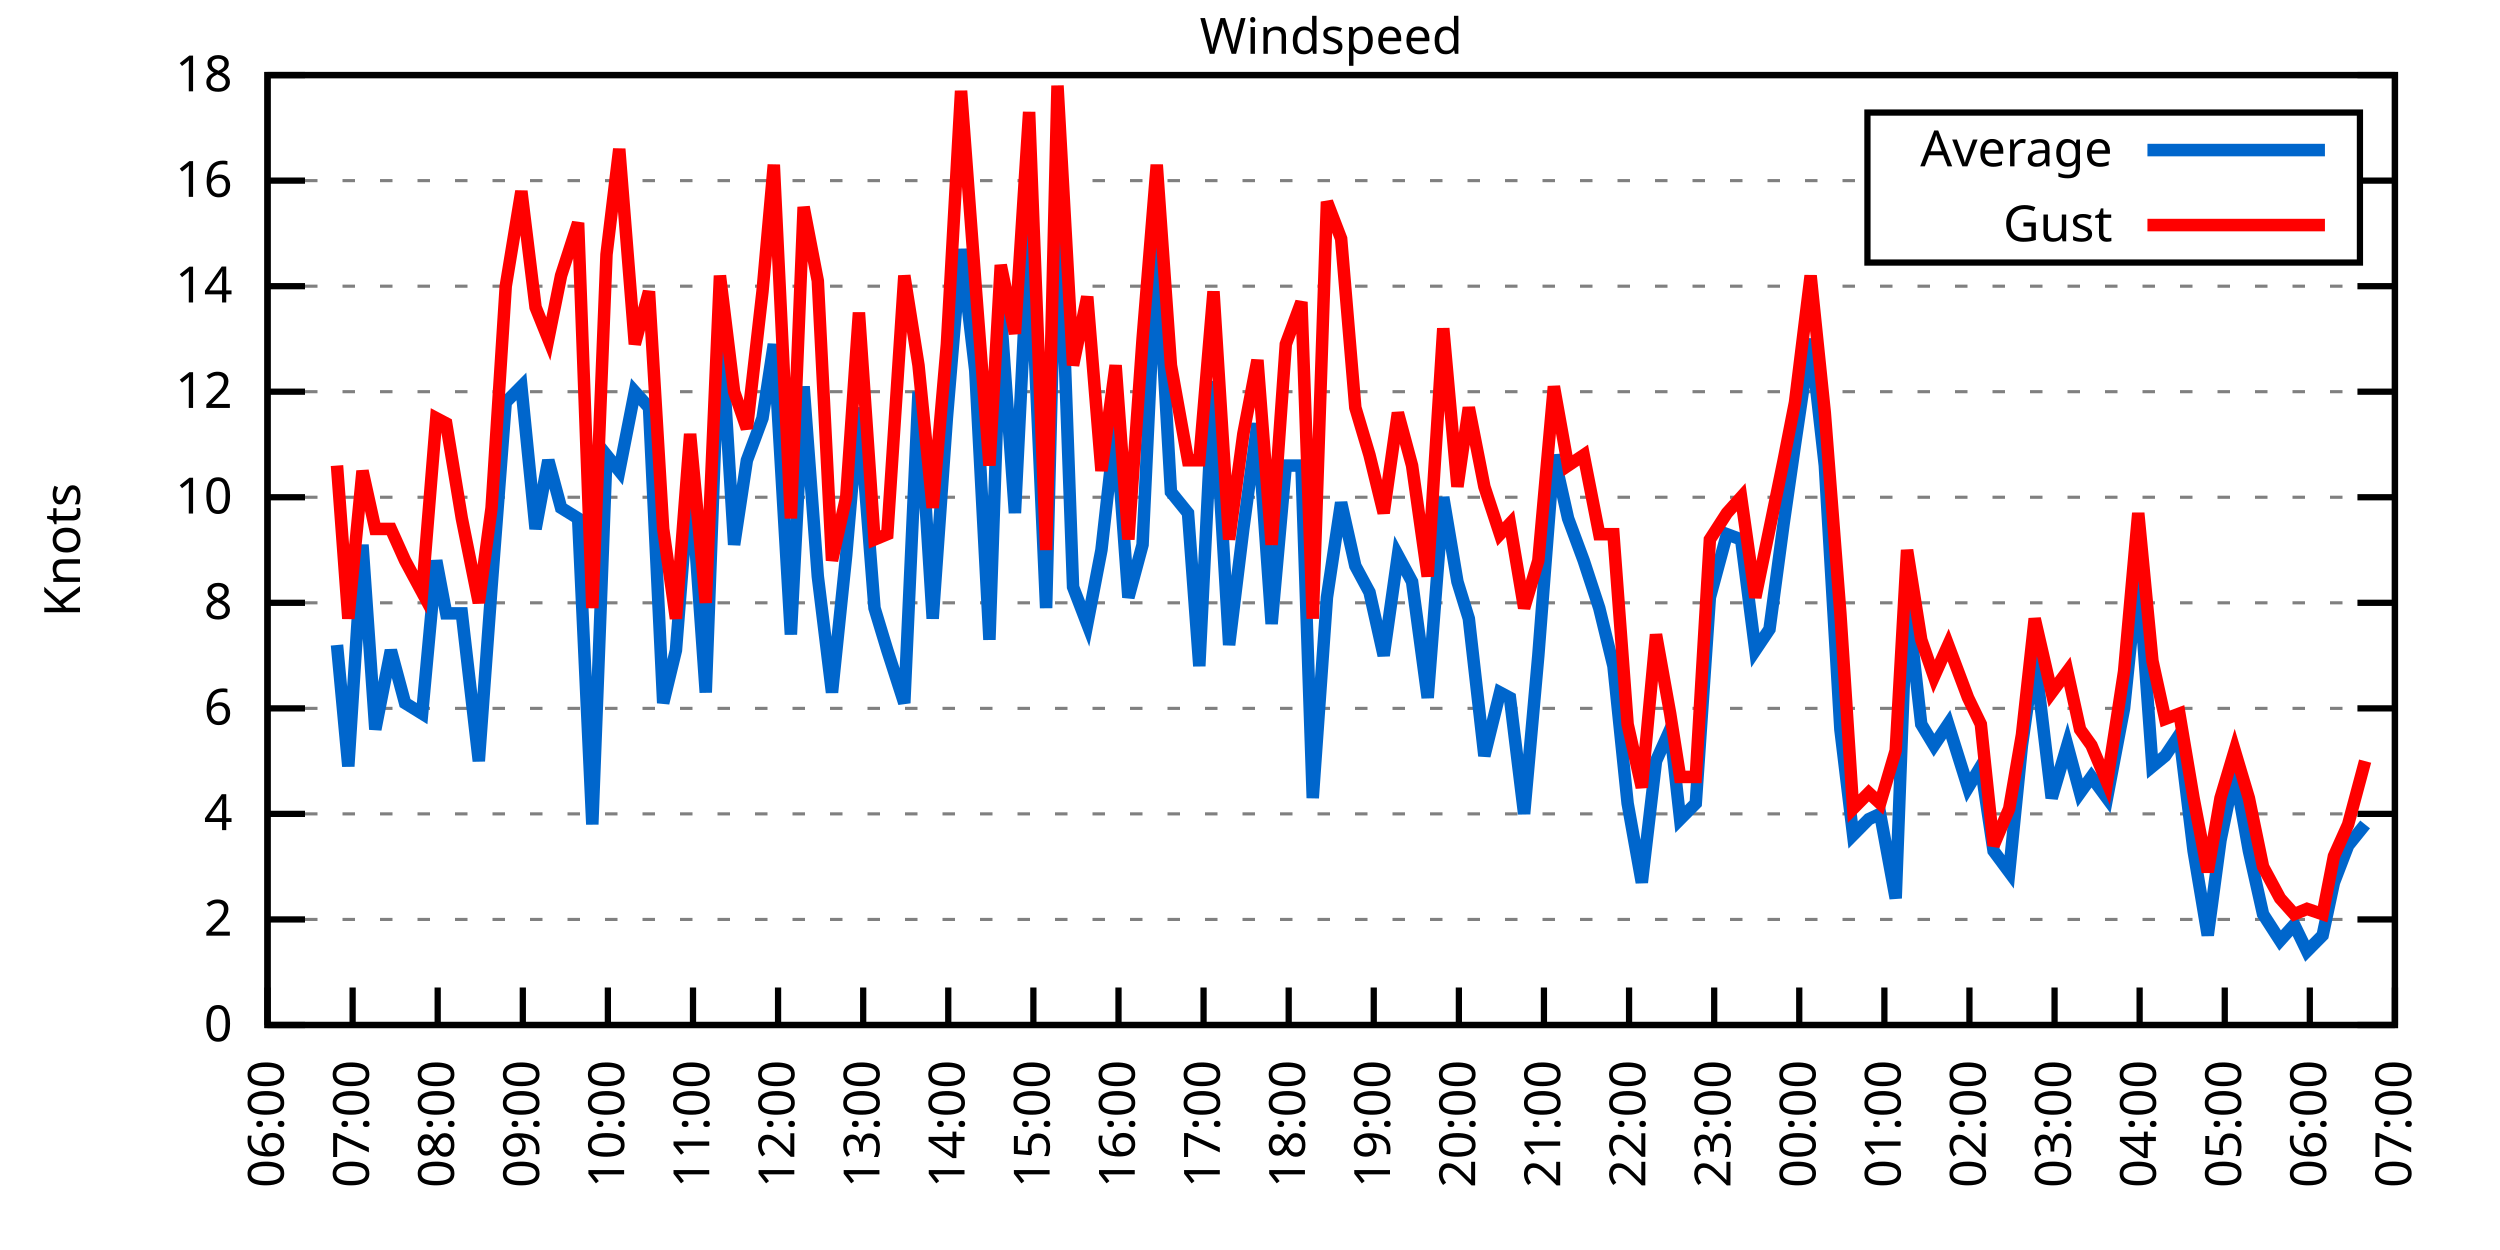
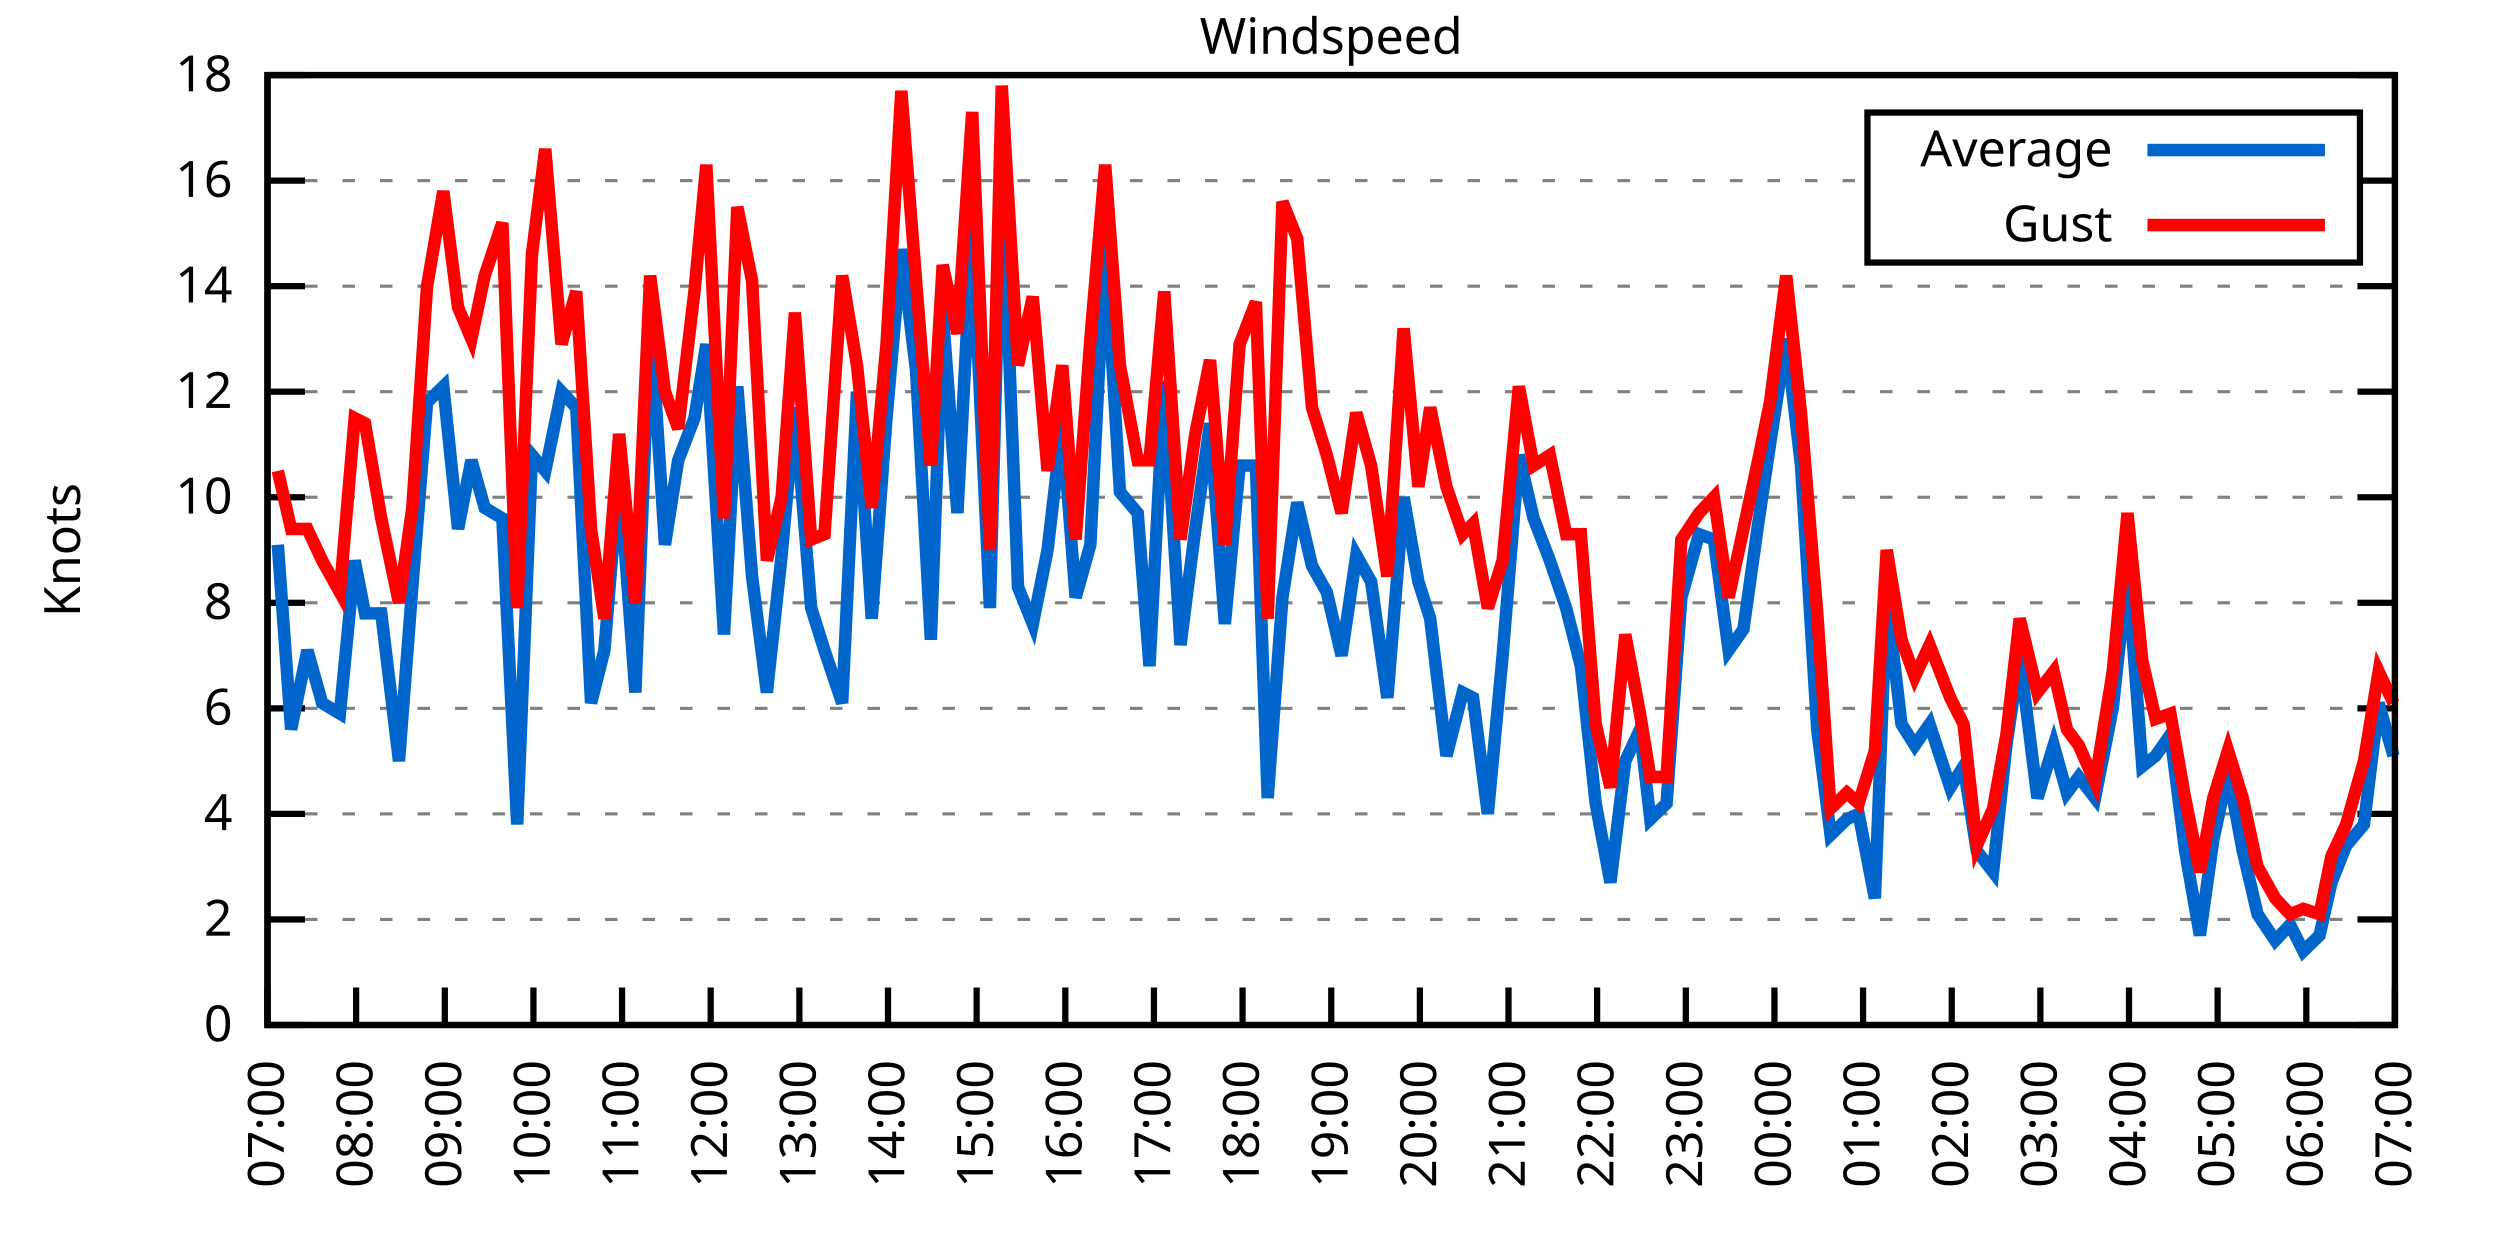
<svg xmlns="http://www.w3.org/2000/svg" xmlns:xlink="http://www.w3.org/1999/xlink" width="400" height="200" viewBox="0 0 400 200">
  <g id="gnuplot_canvas">
    <rect x="0" y="0" width="400" height="200" fill="none" />
    <defs>
      <circle id="gpDot" r="0.5" stroke-width="0.5" stroke="currentColor" />
      <path id="gpPt0" stroke-width="0.333" stroke="currentColor" d="M-1,0 h2 M0,-1 v2" />
      <path id="gpPt1" stroke-width="0.333" stroke="currentColor" d="M-1,-1 L1,1 M1,-1 L-1,1" />
      <path id="gpPt2" stroke-width="0.333" stroke="currentColor" d="M-1,0 L1,0 M0,-1 L0,1 M-1,-1 L1,1 M-1,1 L1,-1" />
      <rect id="gpPt3" stroke-width="0.333" stroke="currentColor" x="-1" y="-1" width="2" height="2" />
      <rect id="gpPt4" stroke-width="0.333" stroke="currentColor" fill="currentColor" x="-1" y="-1" width="2" height="2" />
      <circle id="gpPt5" stroke-width="0.333" stroke="currentColor" cx="0" cy="0" r="1" />
      <use xlink:href="#gpPt5" id="gpPt6" fill="currentColor" stroke="none" />
      <path id="gpPt7" stroke-width="0.333" stroke="currentColor" d="M0,-1.33 L-1.33,0.67 L1.33,0.67 z" />
      <use xlink:href="#gpPt7" id="gpPt8" fill="currentColor" stroke="none" />
      <use xlink:href="#gpPt7" id="gpPt9" stroke="currentColor" transform="rotate(180)" />
      <use xlink:href="#gpPt9" id="gpPt10" fill="currentColor" stroke="none" />
      <use xlink:href="#gpPt3" id="gpPt11" stroke="currentColor" transform="rotate(45)" />
      <use xlink:href="#gpPt11" id="gpPt12" fill="currentColor" stroke="none" />
      <path id="gpPt13" stroke-width="0.333" stroke="currentColor" d="M0,1.330 L1.265,0.411 L0.782,-1.067 L-0.782,-1.076 L-1.265,0.411 z" />
      <use xlink:href="#gpPt13" id="gpPt14" fill="currentColor" stroke="none" />
      <filter id="textbox" filterUnits="objectBoundingBox" x="0" y="0" height="1" width="1">
        <feFlood flood-color="white" flood-opacity="1" result="bgnd" />
        <feComposite in="SourceGraphic" in2="bgnd" operator="atop" />
      </filter>
      <filter id="greybox" filterUnits="objectBoundingBox" x="0" y="0" height="1" width="1">
        <feFlood flood-color="lightgrey" flood-opacity="1" result="grey" />
        <feComposite in="SourceGraphic" in2="grey" operator="atop" />
      </filter>
    </defs>
    <g fill="none" color="white" stroke="currentColor" stroke-width="1.00" stroke-linecap="butt" stroke-linejoin="miter">
</g>
    <g fill="none" color="black" stroke="currentColor" stroke-width="1.00" stroke-linecap="butt" stroke-linejoin="miter">
      <g stroke="none" shape-rendering="crispEdges">
        <polygon fill="rgb(255, 255, 255)" points="42.80,164.00 383.18,164.00 383.18,12.02 42.80,12.02 " />
      </g>
    </g>
    <g fill="none" color="black" stroke="currentColor" stroke-width="1.00" stroke-linecap="butt" stroke-linejoin="miter">
</g>
    <g fill="none" color="black" stroke="black" stroke-width="0.50" stroke-linecap="butt" stroke-linejoin="miter">
</g>
    <g fill="none" color="gray" stroke="currentColor" stroke-width="0.50" stroke-linecap="butt" stroke-linejoin="miter">
      <path stroke="gray" stroke-dasharray="2,4" class="gridline" d="M42.80,164.00 L383.19,164.00  " />
    </g>
    <g fill="none" color="gray" stroke="gray" stroke-width="1.00" stroke-linecap="butt" stroke-linejoin="miter">
</g>
    <g fill="none" color="black" stroke="currentColor" stroke-width="1.00" stroke-linecap="butt" stroke-linejoin="miter">
      <path stroke="black" d="M42.80,164.00 L48.80,164.00 M383.19,164.00 L377.19,164.00  " />
      <g transform="translate(37.20,166.60)" stroke="none" fill="black" font-family="Sans" font-size="8.00" text-anchor="end">
        <text>
          <tspan font-family="Sans"> 0</tspan>
        </text>
      </g>
    </g>
    <g fill="none" color="black" stroke="currentColor" stroke-width="1.00" stroke-linecap="butt" stroke-linejoin="miter">
</g>
    <g fill="none" color="black" stroke="black" stroke-width="0.50" stroke-linecap="butt" stroke-linejoin="miter">
</g>
    <g fill="none" color="gray" stroke="currentColor" stroke-width="0.50" stroke-linecap="butt" stroke-linejoin="miter">
      <path stroke="gray" stroke-dasharray="2,4" class="gridline" d="M42.80,147.11 L383.19,147.11  " />
    </g>
    <g fill="none" color="gray" stroke="gray" stroke-width="1.00" stroke-linecap="butt" stroke-linejoin="miter">
</g>
    <g fill="none" color="black" stroke="currentColor" stroke-width="1.00" stroke-linecap="butt" stroke-linejoin="miter">
      <path stroke="black" d="M42.80,147.11 L48.80,147.11 M383.19,147.11 L377.19,147.11  " />
      <g transform="translate(37.20,149.71)" stroke="none" fill="black" font-family="Sans" font-size="8.00" text-anchor="end">
        <text>
          <tspan font-family="Sans"> 2</tspan>
        </text>
      </g>
    </g>
    <g fill="none" color="black" stroke="currentColor" stroke-width="1.00" stroke-linecap="butt" stroke-linejoin="miter">
</g>
    <g fill="none" color="black" stroke="black" stroke-width="0.50" stroke-linecap="butt" stroke-linejoin="miter">
</g>
    <g fill="none" color="gray" stroke="currentColor" stroke-width="0.50" stroke-linecap="butt" stroke-linejoin="miter">
      <path stroke="gray" stroke-dasharray="2,4" class="gridline" d="M42.80,130.22 L383.19,130.22  " />
    </g>
    <g fill="none" color="gray" stroke="gray" stroke-width="1.00" stroke-linecap="butt" stroke-linejoin="miter">
</g>
    <g fill="none" color="black" stroke="currentColor" stroke-width="1.00" stroke-linecap="butt" stroke-linejoin="miter">
      <path stroke="black" d="M42.80,130.22 L48.80,130.22 M383.19,130.22 L377.19,130.22  " />
      <g transform="translate(37.20,132.82)" stroke="none" fill="black" font-family="Sans" font-size="8.00" text-anchor="end">
        <text>
          <tspan font-family="Sans"> 4</tspan>
        </text>
      </g>
    </g>
    <g fill="none" color="black" stroke="currentColor" stroke-width="1.00" stroke-linecap="butt" stroke-linejoin="miter">
</g>
    <g fill="none" color="black" stroke="black" stroke-width="0.50" stroke-linecap="butt" stroke-linejoin="miter">
</g>
    <g fill="none" color="gray" stroke="currentColor" stroke-width="0.50" stroke-linecap="butt" stroke-linejoin="miter">
      <path stroke="gray" stroke-dasharray="2,4" class="gridline" d="M42.80,113.34 L383.19,113.34  " />
    </g>
    <g fill="none" color="gray" stroke="gray" stroke-width="1.00" stroke-linecap="butt" stroke-linejoin="miter">
</g>
    <g fill="none" color="black" stroke="currentColor" stroke-width="1.00" stroke-linecap="butt" stroke-linejoin="miter">
      <path stroke="black" d="M42.80,113.34 L48.80,113.34 M383.19,113.34 L377.19,113.34  " />
      <g transform="translate(37.20,115.94)" stroke="none" fill="black" font-family="Sans" font-size="8.00" text-anchor="end">
        <text>
          <tspan font-family="Sans"> 6</tspan>
        </text>
      </g>
    </g>
    <g fill="none" color="black" stroke="currentColor" stroke-width="1.00" stroke-linecap="butt" stroke-linejoin="miter">
</g>
    <g fill="none" color="black" stroke="black" stroke-width="0.50" stroke-linecap="butt" stroke-linejoin="miter">
</g>
    <g fill="none" color="gray" stroke="currentColor" stroke-width="0.50" stroke-linecap="butt" stroke-linejoin="miter">
      <path stroke="gray" stroke-dasharray="2,4" class="gridline" d="M42.80,96.45 L383.19,96.45  " />
    </g>
    <g fill="none" color="gray" stroke="gray" stroke-width="1.00" stroke-linecap="butt" stroke-linejoin="miter">
</g>
    <g fill="none" color="black" stroke="currentColor" stroke-width="1.00" stroke-linecap="butt" stroke-linejoin="miter">
      <path stroke="black" d="M42.80,96.45 L48.80,96.45 M383.19,96.45 L377.19,96.45  " />
      <g transform="translate(37.20,99.05)" stroke="none" fill="black" font-family="Sans" font-size="8.00" text-anchor="end">
        <text>
          <tspan font-family="Sans"> 8</tspan>
        </text>
      </g>
    </g>
    <g fill="none" color="black" stroke="currentColor" stroke-width="1.00" stroke-linecap="butt" stroke-linejoin="miter">
</g>
    <g fill="none" color="black" stroke="black" stroke-width="0.50" stroke-linecap="butt" stroke-linejoin="miter">
</g>
    <g fill="none" color="gray" stroke="currentColor" stroke-width="0.50" stroke-linecap="butt" stroke-linejoin="miter">
      <path stroke="gray" stroke-dasharray="2,4" class="gridline" d="M42.80,79.56 L383.19,79.56  " />
    </g>
    <g fill="none" color="gray" stroke="gray" stroke-width="1.00" stroke-linecap="butt" stroke-linejoin="miter">
</g>
    <g fill="none" color="black" stroke="currentColor" stroke-width="1.00" stroke-linecap="butt" stroke-linejoin="miter">
      <path stroke="black" d="M42.80,79.56 L48.80,79.56 M383.19,79.56 L377.19,79.56  " />
      <g transform="translate(37.20,82.16)" stroke="none" fill="black" font-family="Sans" font-size="8.00" text-anchor="end">
        <text>
          <tspan font-family="Sans"> 10</tspan>
        </text>
      </g>
    </g>
    <g fill="none" color="black" stroke="currentColor" stroke-width="1.00" stroke-linecap="butt" stroke-linejoin="miter">
</g>
    <g fill="none" color="black" stroke="black" stroke-width="0.50" stroke-linecap="butt" stroke-linejoin="miter">
</g>
    <g fill="none" color="gray" stroke="currentColor" stroke-width="0.50" stroke-linecap="butt" stroke-linejoin="miter">
      <path stroke="gray" stroke-dasharray="2,4" class="gridline" d="M42.80,62.67 L383.19,62.67  " />
    </g>
    <g fill="none" color="gray" stroke="gray" stroke-width="1.00" stroke-linecap="butt" stroke-linejoin="miter">
</g>
    <g fill="none" color="black" stroke="currentColor" stroke-width="1.00" stroke-linecap="butt" stroke-linejoin="miter">
      <path stroke="black" d="M42.80,62.67 L48.80,62.67 M383.19,62.67 L377.19,62.67  " />
      <g transform="translate(37.20,65.27)" stroke="none" fill="black" font-family="Sans" font-size="8.00" text-anchor="end">
        <text>
          <tspan font-family="Sans"> 12</tspan>
        </text>
      </g>
    </g>
    <g fill="none" color="black" stroke="currentColor" stroke-width="1.00" stroke-linecap="butt" stroke-linejoin="miter">
</g>
    <g fill="none" color="black" stroke="black" stroke-width="0.50" stroke-linecap="butt" stroke-linejoin="miter">
</g>
    <g fill="none" color="gray" stroke="currentColor" stroke-width="0.50" stroke-linecap="butt" stroke-linejoin="miter">
      <path stroke="gray" stroke-dasharray="2,4" class="gridline" d="M42.80,45.79 L383.19,45.79  " />
    </g>
    <g fill="none" color="gray" stroke="gray" stroke-width="1.00" stroke-linecap="butt" stroke-linejoin="miter">
</g>
    <g fill="none" color="black" stroke="currentColor" stroke-width="1.00" stroke-linecap="butt" stroke-linejoin="miter">
      <path stroke="black" d="M42.80,45.79 L48.80,45.79 M383.19,45.79 L377.19,45.79  " />
      <g transform="translate(37.20,48.39)" stroke="none" fill="black" font-family="Sans" font-size="8.00" text-anchor="end">
        <text>
          <tspan font-family="Sans"> 14</tspan>
        </text>
      </g>
    </g>
    <g fill="none" color="black" stroke="currentColor" stroke-width="1.00" stroke-linecap="butt" stroke-linejoin="miter">
</g>
    <g fill="none" color="black" stroke="black" stroke-width="0.50" stroke-linecap="butt" stroke-linejoin="miter">
</g>
    <g fill="none" color="gray" stroke="currentColor" stroke-width="0.50" stroke-linecap="butt" stroke-linejoin="miter">
      <path stroke="gray" stroke-dasharray="2,4" class="gridline" d="M42.80,28.90 L298.79,28.90 M377.59,28.90 L383.19,28.90  " />
    </g>
    <g fill="none" color="gray" stroke="gray" stroke-width="1.00" stroke-linecap="butt" stroke-linejoin="miter">
</g>
    <g fill="none" color="black" stroke="currentColor" stroke-width="1.00" stroke-linecap="butt" stroke-linejoin="miter">
      <path stroke="black" d="M42.80,28.90 L48.80,28.90 M383.19,28.90 L377.19,28.90  " />
      <g transform="translate(37.20,31.50)" stroke="none" fill="black" font-family="Sans" font-size="8.00" text-anchor="end">
        <text>
          <tspan font-family="Sans"> 16</tspan>
        </text>
      </g>
    </g>
    <g fill="none" color="black" stroke="currentColor" stroke-width="1.00" stroke-linecap="butt" stroke-linejoin="miter">
</g>
    <g fill="none" color="black" stroke="black" stroke-width="0.50" stroke-linecap="butt" stroke-linejoin="miter">
</g>
    <g fill="none" color="gray" stroke="currentColor" stroke-width="0.50" stroke-linecap="butt" stroke-linejoin="miter">
      <path stroke="gray" stroke-dasharray="2,4" class="gridline" d="M42.80,12.01 L383.19,12.01  " />
    </g>
    <g fill="none" color="gray" stroke="gray" stroke-width="1.00" stroke-linecap="butt" stroke-linejoin="miter">
</g>
    <g fill="none" color="black" stroke="currentColor" stroke-width="1.00" stroke-linecap="butt" stroke-linejoin="miter">
      <path stroke="black" d="M42.80,12.01 L48.80,12.01 M383.19,12.01 L377.19,12.01  " />
      <g transform="translate(37.20,14.61)" stroke="none" fill="black" font-family="Sans" font-size="8.00" text-anchor="end">
        <text>
          <tspan font-family="Sans"> 18</tspan>
        </text>
      </g>
    </g>
    <g fill="none" color="black" stroke="currentColor" stroke-width="1.00" stroke-linecap="butt" stroke-linejoin="miter">
      <path stroke="black" d="M42.80,164.00 L42.80,158.00  " />
      <g transform="translate(45.40,169.60) rotate(270.00)" stroke="none" fill="black" font-family="Sans" font-size="8.00" text-anchor="end">
        <text>
-           <tspan font-family="Sans">06:00</tspan>
-         </text>
-       </g>
-     </g>
-     <g fill="none" color="black" stroke="currentColor" stroke-width="1.00" stroke-linecap="butt" stroke-linejoin="miter">
-       <path stroke="black" d="M56.42,164.00 L56.42,158.00  " />
-       <g transform="translate(59.02,169.60) rotate(270.00)" stroke="none" fill="black" font-family="Sans" font-size="8.00" text-anchor="end">
-         <text>
          <tspan font-family="Sans">07:00</tspan>
        </text>
      </g>
    </g>
    <g fill="none" color="black" stroke="currentColor" stroke-width="1.00" stroke-linecap="butt" stroke-linejoin="miter">
-       <path stroke="black" d="M70.03,164.00 L70.03,158.00  " />
-       <g transform="translate(72.63,169.60) rotate(270.00)" stroke="none" fill="black" font-family="Sans" font-size="8.00" text-anchor="end">
+       <path stroke="black" d="M56.98,164.00 L56.98,158.00  " />
+       <g transform="translate(59.58,169.60) rotate(270.00)" stroke="none" fill="black" font-family="Sans" font-size="8.00" text-anchor="end">
        <text>
          <tspan font-family="Sans">08:00</tspan>
        </text>
      </g>
    </g>
    <g fill="none" color="black" stroke="currentColor" stroke-width="1.00" stroke-linecap="butt" stroke-linejoin="miter">
-       <path stroke="black" d="M83.65,164.00 L83.65,158.00  " />
-       <g transform="translate(86.25,169.60) rotate(270.00)" stroke="none" fill="black" font-family="Sans" font-size="8.00" text-anchor="end">
+       <path stroke="black" d="M71.17,164.00 L71.17,158.00  " />
+       <g transform="translate(73.77,169.60) rotate(270.00)" stroke="none" fill="black" font-family="Sans" font-size="8.00" text-anchor="end">
        <text>
          <tspan font-family="Sans">09:00</tspan>
        </text>
      </g>
    </g>
    <g fill="none" color="black" stroke="currentColor" stroke-width="1.00" stroke-linecap="butt" stroke-linejoin="miter">
-       <path stroke="black" d="M97.26,164.00 L97.26,158.00  " />
-       <g transform="translate(99.86,169.60) rotate(270.00)" stroke="none" fill="black" font-family="Sans" font-size="8.00" text-anchor="end">
+       <path stroke="black" d="M85.35,164.00 L85.35,158.00  " />
+       <g transform="translate(87.95,169.60) rotate(270.00)" stroke="none" fill="black" font-family="Sans" font-size="8.00" text-anchor="end">
        <text>
          <tspan font-family="Sans">10:00</tspan>
        </text>
      </g>
    </g>
    <g fill="none" color="black" stroke="currentColor" stroke-width="1.00" stroke-linecap="butt" stroke-linejoin="miter">
-       <path stroke="black" d="M110.88,164.00 L110.88,158.00  " />
-       <g transform="translate(113.48,169.60) rotate(270.00)" stroke="none" fill="black" font-family="Sans" font-size="8.00" text-anchor="end">
+       <path stroke="black" d="M99.53,164.00 L99.53,158.00  " />
+       <g transform="translate(102.13,169.60) rotate(270.00)" stroke="none" fill="black" font-family="Sans" font-size="8.00" text-anchor="end">
        <text>
          <tspan font-family="Sans">11:00</tspan>
        </text>
      </g>
    </g>
    <g fill="none" color="black" stroke="currentColor" stroke-width="1.00" stroke-linecap="butt" stroke-linejoin="miter">
-       <path stroke="black" d="M124.49,164.00 L124.49,158.00  " />
-       <g transform="translate(127.09,169.60) rotate(270.00)" stroke="none" fill="black" font-family="Sans" font-size="8.00" text-anchor="end">
+       <path stroke="black" d="M113.71,164.00 L113.71,158.00  " />
+       <g transform="translate(116.31,169.60) rotate(270.00)" stroke="none" fill="black" font-family="Sans" font-size="8.00" text-anchor="end">
        <text>
          <tspan font-family="Sans">12:00</tspan>
        </text>
      </g>
    </g>
    <g fill="none" color="black" stroke="currentColor" stroke-width="1.00" stroke-linecap="butt" stroke-linejoin="miter">
-       <path stroke="black" d="M138.11,164.00 L138.11,158.00  " />
-       <g transform="translate(140.71,169.60) rotate(270.00)" stroke="none" fill="black" font-family="Sans" font-size="8.00" text-anchor="end">
+       <path stroke="black" d="M127.90,164.00 L127.90,158.00  " />
+       <g transform="translate(130.50,169.60) rotate(270.00)" stroke="none" fill="black" font-family="Sans" font-size="8.00" text-anchor="end">
        <text>
          <tspan font-family="Sans">13:00</tspan>
        </text>
      </g>
    </g>
    <g fill="none" color="black" stroke="currentColor" stroke-width="1.00" stroke-linecap="butt" stroke-linejoin="miter">
-       <path stroke="black" d="M151.72,164.00 L151.72,158.00  " />
-       <g transform="translate(154.32,169.60) rotate(270.00)" stroke="none" fill="black" font-family="Sans" font-size="8.00" text-anchor="end">
+       <path stroke="black" d="M142.08,164.00 L142.08,158.00  " />
+       <g transform="translate(144.68,169.60) rotate(270.00)" stroke="none" fill="black" font-family="Sans" font-size="8.00" text-anchor="end">
        <text>
          <tspan font-family="Sans">14:00</tspan>
        </text>
      </g>
    </g>
    <g fill="none" color="black" stroke="currentColor" stroke-width="1.00" stroke-linecap="butt" stroke-linejoin="miter">
-       <path stroke="black" d="M165.34,164.00 L165.34,158.00  " />
-       <g transform="translate(167.94,169.60) rotate(270.00)" stroke="none" fill="black" font-family="Sans" font-size="8.00" text-anchor="end">
+       <path stroke="black" d="M156.26,164.00 L156.26,158.00  " />
+       <g transform="translate(158.86,169.60) rotate(270.00)" stroke="none" fill="black" font-family="Sans" font-size="8.00" text-anchor="end">
        <text>
          <tspan font-family="Sans">15:00</tspan>
        </text>
      </g>
    </g>
    <g fill="none" color="black" stroke="currentColor" stroke-width="1.00" stroke-linecap="butt" stroke-linejoin="miter">
-       <path stroke="black" d="M178.96,164.00 L178.96,158.00  " />
-       <g transform="translate(181.56,169.60) rotate(270.00)" stroke="none" fill="black" font-family="Sans" font-size="8.00" text-anchor="end">
+       <path stroke="black" d="M170.45,164.00 L170.45,158.00  " />
+       <g transform="translate(173.05,169.60) rotate(270.00)" stroke="none" fill="black" font-family="Sans" font-size="8.00" text-anchor="end">
        <text>
          <tspan font-family="Sans">16:00</tspan>
        </text>
      </g>
    </g>
    <g fill="none" color="black" stroke="currentColor" stroke-width="1.00" stroke-linecap="butt" stroke-linejoin="miter">
-       <path stroke="black" d="M192.57,164.00 L192.57,158.00  " />
-       <g transform="translate(195.17,169.60) rotate(270.00)" stroke="none" fill="black" font-family="Sans" font-size="8.00" text-anchor="end">
+       <path stroke="black" d="M184.63,164.00 L184.63,158.00  " />
+       <g transform="translate(187.23,169.60) rotate(270.00)" stroke="none" fill="black" font-family="Sans" font-size="8.00" text-anchor="end">
        <text>
          <tspan font-family="Sans">17:00</tspan>
        </text>
      </g>
    </g>
    <g fill="none" color="black" stroke="currentColor" stroke-width="1.00" stroke-linecap="butt" stroke-linejoin="miter">
-       <path stroke="black" d="M206.19,164.00 L206.19,158.00  " />
-       <g transform="translate(208.79,169.60) rotate(270.00)" stroke="none" fill="black" font-family="Sans" font-size="8.00" text-anchor="end">
+       <path stroke="black" d="M198.81,164.00 L198.81,158.00  " />
+       <g transform="translate(201.41,169.60) rotate(270.00)" stroke="none" fill="black" font-family="Sans" font-size="8.00" text-anchor="end">
        <text>
          <tspan font-family="Sans">18:00</tspan>
        </text>
      </g>
    </g>
    <g fill="none" color="black" stroke="currentColor" stroke-width="1.00" stroke-linecap="butt" stroke-linejoin="miter">
-       <path stroke="black" d="M219.80,164.00 L219.80,158.00  " />
-       <g transform="translate(222.40,169.60) rotate(270.00)" stroke="none" fill="black" font-family="Sans" font-size="8.00" text-anchor="end">
+       <path stroke="black" d="M213.00,164.00 L213.00,158.00  " />
+       <g transform="translate(215.60,169.60) rotate(270.00)" stroke="none" fill="black" font-family="Sans" font-size="8.00" text-anchor="end">
        <text>
          <tspan font-family="Sans">19:00</tspan>
        </text>
      </g>
    </g>
    <g fill="none" color="black" stroke="currentColor" stroke-width="1.00" stroke-linecap="butt" stroke-linejoin="miter">
-       <path stroke="black" d="M233.42,164.00 L233.42,158.00  " />
-       <g transform="translate(236.02,169.60) rotate(270.00)" stroke="none" fill="black" font-family="Sans" font-size="8.00" text-anchor="end">
+       <path stroke="black" d="M227.18,164.00 L227.18,158.00  " />
+       <g transform="translate(229.78,169.60) rotate(270.00)" stroke="none" fill="black" font-family="Sans" font-size="8.00" text-anchor="end">
        <text>
          <tspan font-family="Sans">20:00</tspan>
        </text>
      </g>
    </g>
    <g fill="none" color="black" stroke="currentColor" stroke-width="1.00" stroke-linecap="butt" stroke-linejoin="miter">
-       <path stroke="black" d="M247.03,164.00 L247.03,158.00  " />
-       <g transform="translate(249.63,169.60) rotate(270.00)" stroke="none" fill="black" font-family="Sans" font-size="8.00" text-anchor="end">
+       <path stroke="black" d="M241.36,164.00 L241.36,158.00  " />
+       <g transform="translate(243.96,169.60) rotate(270.00)" stroke="none" fill="black" font-family="Sans" font-size="8.00" text-anchor="end">
        <text>
          <tspan font-family="Sans">21:00</tspan>
        </text>
      </g>
    </g>
    <g fill="none" color="black" stroke="currentColor" stroke-width="1.00" stroke-linecap="butt" stroke-linejoin="miter">
-       <path stroke="black" d="M260.65,164.00 L260.65,158.00  " />
-       <g transform="translate(263.25,169.60) rotate(270.00)" stroke="none" fill="black" font-family="Sans" font-size="8.00" text-anchor="end">
+       <path stroke="black" d="M255.54,164.00 L255.54,158.00  " />
+       <g transform="translate(258.14,169.60) rotate(270.00)" stroke="none" fill="black" font-family="Sans" font-size="8.00" text-anchor="end">
        <text>
          <tspan font-family="Sans">22:00</tspan>
        </text>
      </g>
    </g>
    <g fill="none" color="black" stroke="currentColor" stroke-width="1.00" stroke-linecap="butt" stroke-linejoin="miter">
-       <path stroke="black" d="M274.27,164.00 L274.27,158.00  " />
-       <g transform="translate(276.87,169.60) rotate(270.00)" stroke="none" fill="black" font-family="Sans" font-size="8.00" text-anchor="end">
+       <path stroke="black" d="M269.73,164.00 L269.73,158.00  " />
+       <g transform="translate(272.33,169.60) rotate(270.00)" stroke="none" fill="black" font-family="Sans" font-size="8.00" text-anchor="end">
        <text>
          <tspan font-family="Sans">23:00</tspan>
        </text>
      </g>
    </g>
    <g fill="none" color="black" stroke="currentColor" stroke-width="1.00" stroke-linecap="butt" stroke-linejoin="miter">
-       <path stroke="black" d="M287.88,164.00 L287.88,158.00  " />
-       <g transform="translate(290.48,169.60) rotate(270.00)" stroke="none" fill="black" font-family="Sans" font-size="8.00" text-anchor="end">
+       <path stroke="black" d="M283.91,164.00 L283.91,158.00  " />
+       <g transform="translate(286.51,169.60) rotate(270.00)" stroke="none" fill="black" font-family="Sans" font-size="8.00" text-anchor="end">
        <text>
          <tspan font-family="Sans">00:00</tspan>
        </text>
      </g>
    </g>
    <g fill="none" color="black" stroke="currentColor" stroke-width="1.00" stroke-linecap="butt" stroke-linejoin="miter">
-       <path stroke="black" d="M301.50,164.00 L301.50,158.00  " />
-       <g transform="translate(304.10,169.60) rotate(270.00)" stroke="none" fill="black" font-family="Sans" font-size="8.00" text-anchor="end">
+       <path stroke="black" d="M298.09,164.00 L298.09,158.00  " />
+       <g transform="translate(300.69,169.60) rotate(270.00)" stroke="none" fill="black" font-family="Sans" font-size="8.00" text-anchor="end">
        <text>
          <tspan font-family="Sans">01:00</tspan>
        </text>
      </g>
    </g>
    <g fill="none" color="black" stroke="currentColor" stroke-width="1.00" stroke-linecap="butt" stroke-linejoin="miter">
-       <path stroke="black" d="M315.11,164.00 L315.11,158.00  " />
-       <g transform="translate(317.71,169.60) rotate(270.00)" stroke="none" fill="black" font-family="Sans" font-size="8.00" text-anchor="end">
+       <path stroke="black" d="M312.28,164.00 L312.28,158.00  " />
+       <g transform="translate(314.88,169.60) rotate(270.00)" stroke="none" fill="black" font-family="Sans" font-size="8.00" text-anchor="end">
        <text>
          <tspan font-family="Sans">02:00</tspan>
        </text>
      </g>
    </g>
    <g fill="none" color="black" stroke="currentColor" stroke-width="1.00" stroke-linecap="butt" stroke-linejoin="miter">
-       <path stroke="black" d="M328.73,164.00 L328.73,158.00  " />
-       <g transform="translate(331.33,169.60) rotate(270.00)" stroke="none" fill="black" font-family="Sans" font-size="8.00" text-anchor="end">
+       <path stroke="black" d="M326.46,164.00 L326.46,158.00  " />
+       <g transform="translate(329.06,169.60) rotate(270.00)" stroke="none" fill="black" font-family="Sans" font-size="8.00" text-anchor="end">
        <text>
          <tspan font-family="Sans">03:00</tspan>
        </text>
      </g>
    </g>
    <g fill="none" color="black" stroke="currentColor" stroke-width="1.00" stroke-linecap="butt" stroke-linejoin="miter">
-       <path stroke="black" d="M342.34,164.00 L342.34,158.00  " />
-       <g transform="translate(344.94,169.60) rotate(270.00)" stroke="none" fill="black" font-family="Sans" font-size="8.00" text-anchor="end">
+       <path stroke="black" d="M340.64,164.00 L340.64,158.00  " />
+       <g transform="translate(343.24,169.60) rotate(270.00)" stroke="none" fill="black" font-family="Sans" font-size="8.00" text-anchor="end">
        <text>
          <tspan font-family="Sans">04:00</tspan>
        </text>
      </g>
    </g>
    <g fill="none" color="black" stroke="currentColor" stroke-width="1.00" stroke-linecap="butt" stroke-linejoin="miter">
-       <path stroke="black" d="M355.96,164.00 L355.96,158.00  " />
-       <g transform="translate(358.56,169.60) rotate(270.00)" stroke="none" fill="black" font-family="Sans" font-size="8.00" text-anchor="end">
+       <path stroke="black" d="M354.82,164.00 L354.82,158.00  " />
+       <g transform="translate(357.42,169.60) rotate(270.00)" stroke="none" fill="black" font-family="Sans" font-size="8.00" text-anchor="end">
        <text>
          <tspan font-family="Sans">05:00</tspan>
        </text>
      </g>
    </g>
    <g fill="none" color="black" stroke="currentColor" stroke-width="1.00" stroke-linecap="butt" stroke-linejoin="miter">
-       <path stroke="black" d="M369.57,164.00 L369.57,158.00  " />
-       <g transform="translate(372.17,169.60) rotate(270.00)" stroke="none" fill="black" font-family="Sans" font-size="8.00" text-anchor="end">
+       <path stroke="black" d="M369.01,164.00 L369.01,158.00  " />
+       <g transform="translate(371.61,169.60) rotate(270.00)" stroke="none" fill="black" font-family="Sans" font-size="8.00" text-anchor="end">
        <text>
          <tspan font-family="Sans">06:00</tspan>
        </text>
      </g>
    </g>
    <g fill="none" color="black" stroke="currentColor" stroke-width="1.00" stroke-linecap="butt" stroke-linejoin="miter">
      <path stroke="black" d="M383.19,164.00 L383.19,158.00  " />
      <g transform="translate(385.79,169.60) rotate(270.00)" stroke="none" fill="black" font-family="Sans" font-size="8.00" text-anchor="end">
        <text>
          <tspan font-family="Sans">07:00</tspan>
        </text>
      </g>
    </g>
    <g fill="none" color="black" stroke="currentColor" stroke-width="1.00" stroke-linecap="butt" stroke-linejoin="miter">
</g>
    <g fill="none" color="black" stroke="currentColor" stroke-width="1.00" stroke-linecap="butt" stroke-linejoin="miter">
      <path stroke="black" d="M42.80,12.01 L42.80,164.00 L383.19,164.00 L383.19,12.01 L42.80,12.01 Z  " />
    </g>
    <g fill="none" color="black" stroke="currentColor" stroke-width="1.00" stroke-linecap="butt" stroke-linejoin="miter">
</g>
    <g fill="none" color="black" stroke="currentColor" stroke-width="1.00" stroke-linecap="butt" stroke-linejoin="miter">
      <path stroke="black" d="M298.79,42.01 L298.79,18.01 L377.59,18.01 L377.59,42.01 L298.79,42.01 Z  " />
    </g>
    <g id="Windspeed_plot_1">
      <g fill="none" color="white" stroke="black" stroke-width="2.00" stroke-linecap="butt" stroke-linejoin="miter">
</g>
      <g fill="none" color="black" stroke="currentColor" stroke-width="2.00" stroke-linecap="butt" stroke-linejoin="miter">
        <g transform="translate(337.99,26.61)" stroke="none" fill="black" font-family="Sans" font-size="8.00" text-anchor="end">
          <text>
            <tspan font-family="Sans">Average</tspan>
          </text>
        </g>
      </g>
      <g fill="none" color="black" stroke="currentColor" stroke-width="2.00" stroke-linecap="butt" stroke-linejoin="miter">
-         <path stroke="rgb(  0, 102, 204)" d="M343.59,24.01 L371.99,24.01 M53.92,103.20 L55.73,122.62 L58.00,87.16 L60.05,116.71 L62.54,104.05 L64.81,112.49   L67.54,114.18 L69.80,89.69 L71.39,98.14 L73.89,98.14 L76.61,121.78 L78.65,93.92 L80.92,64.36 L83.42,61.83   L85.69,84.63 L87.73,73.65 L89.77,81.25 L92.50,82.94 L94.77,131.91 L97.04,72.81 L99.08,75.34 L101.57,62.67   L103.84,65.21 L106.11,112.49 L108.15,104.05 L110.42,75.34 L112.92,110.80 L115.19,50.01 L117.46,87.16 L119.50,73.65   L122.00,66.90 L123.81,55.07 L126.54,101.52 L128.58,61.83 L130.85,92.23 L133.12,110.80 L135.39,88.85 L137.43,65.21   L139.92,97.29 L141.97,104.05 L144.69,112.49 L146.96,62.67 L149.23,98.98 L151.50,66.90 L153.77,39.87 L156.04,59.30   L158.31,102.36 L160.12,50.01 L162.39,82.09 L164.66,36.50 L167.38,97.29 L169.20,25.52 L171.69,93.92 L173.96,99.83   L176.23,88.00 L178.50,67.74 L180.54,95.60 L182.81,87.16 L185.08,39.03 L187.35,78.72 L190.08,82.09 L191.89,106.58   L194.16,60.98 L196.66,103.20 L198.93,84.63 L201.19,67.74 L203.46,99.83 L205.73,74.49 L208.23,74.49 L210.04,127.69   L212.31,95.60 L214.58,80.41 L216.85,90.54 L219.12,94.76 L221.39,104.89 L223.66,88.85 L225.93,93.07 L228.43,111.65   L230.92,79.56 L233.19,93.07 L235.01,98.98 L237.50,120.94 L240.00,110.80 L241.59,111.65 L243.86,130.22 L246.13,104.89   L248.62,72.81 L250.89,82.94 L253.39,89.69 L255.88,97.29 L258.15,106.58 L260.42,128.54 L262.69,141.20 L264.96,121.78   L267.23,116.71 L268.82,131.07 L271.32,128.54 L273.58,95.60 L276.31,85.47 L278.58,86.32 L280.85,104.05 L283.12,100.67   L285.38,83.78 L287.20,71.12 L289.70,54.23 L291.97,74.49 L294.46,116.71 L296.50,133.60 L299.00,131.07 L300.82,130.22   L303.31,143.73 L305.13,95.60 L307.40,115.87 L309.44,119.25 L311.71,115.87 L314.89,126.00 L316.93,122.62 L318.97,136.14   L321.47,139.51 L323.51,119.25 L325.55,104.89 L328.27,127.69 L330.77,119.25 L332.81,126.85 L334.63,124.31 L337.12,127.69   L339.85,113.34 L342.12,91.38 L344.39,122.62 L346.43,120.94 L348.70,117.56 L350.97,136.14 L353.24,149.65 L355.28,134.45   L357.55,123.47 L359.82,136.14 L362.09,146.27 L364.81,150.49 L367.08,147.96 L369.12,152.18 L371.62,149.65 L373.43,141.20   L375.70,135.29 L378.42,131.91  " />
+         <path stroke="rgb(  0, 102, 204)" d="M343.59,24.01 L371.99,24.01 M44.45,87.16 L46.58,116.71 L49.18,104.05 L51.55,112.49 L54.38,114.18 L56.75,89.69   L58.40,98.14 L61.00,98.14 L63.84,121.78 L65.97,93.92 L68.33,64.36 L70.93,61.83 L73.29,84.63 L75.42,73.65   L77.55,81.25 L80.38,82.94 L82.75,131.91 L85.11,72.81 L87.24,75.34 L89.84,62.67 L92.20,65.21 L94.57,112.49   L96.70,104.05 L99.06,75.34 L101.66,110.80 L104.02,50.01 L106.39,87.16 L108.51,73.65 L111.11,66.90 L113.01,55.07   L115.84,101.52 L117.97,61.83 L120.33,92.23 L122.70,110.80 L125.06,88.85 L127.19,65.21 L129.79,97.29 L131.92,104.05   L134.75,112.49 L137.12,62.67 L139.48,98.98 L141.84,66.90 L144.21,39.87 L146.57,59.30 L148.94,102.36 L150.83,50.01   L153.19,82.09 L155.55,36.50 L158.39,97.29 L160.28,25.52 L162.88,93.92 L165.25,99.83 L167.61,88.00 L169.97,67.74   L172.10,95.60 L174.46,87.16 L176.83,39.03 L179.19,78.72 L182.03,82.09 L183.92,106.58 L186.28,60.98 L188.88,103.20   L191.25,84.63 L193.61,67.74 L195.98,99.83 L198.34,74.49 L200.94,74.49 L202.83,127.69 L205.19,95.60 L207.56,80.41   L209.92,90.54 L212.29,94.76 L214.65,104.89 L217.01,88.85 L219.38,93.07 L221.98,111.65 L224.58,79.56 L226.94,93.07   L228.83,98.98 L231.43,120.94 L234.03,110.80 L235.69,111.65 L238.05,130.22 L240.42,104.89 L243.02,72.81 L245.38,82.94   L247.98,89.69 L250.58,97.29 L252.94,106.58 L255.31,128.54 L257.67,141.20 L260.04,121.78 L262.40,116.71 L264.05,131.07   L266.65,128.54 L269.02,95.60 L271.85,85.47 L274.22,86.32 L276.58,104.05 L278.95,100.67 L281.31,83.78 L283.20,71.12   L285.80,54.23 L288.16,74.49 L290.76,116.71 L292.89,133.60 L295.49,131.07 L297.38,130.22 L299.98,143.73 L301.87,95.60   L304.24,115.87 L306.37,119.25 L308.73,115.87 L312.04,126.00 L314.17,122.62 L316.29,136.14 L318.89,139.51 L321.02,119.25   L323.15,104.89 L325.99,127.69 L328.59,119.25 L330.71,126.85 L332.60,124.31 L335.20,127.69 L338.04,113.34 L340.40,91.38   L342.77,122.62 L344.90,120.94 L347.26,117.56 L349.62,136.14 L351.99,149.65 L354.12,134.45 L356.48,123.47 L358.84,136.14   L361.21,146.27 L364.04,150.49 L366.41,147.96 L368.53,152.18 L371.13,149.65 L373.03,141.20 L375.39,135.29 L378.23,131.91   L380.59,112.49 L382.95,120.94  " />
      </g>
    </g>
    <g id="Windspeed_plot_2">
      <g fill="none" color="black" stroke="currentColor" stroke-width="2.00" stroke-linecap="butt" stroke-linejoin="miter">
        <g transform="translate(337.99,38.61)" stroke="none" fill="black" font-family="Sans" font-size="8.00" text-anchor="end">
          <text>
            <tspan font-family="Sans">Gust</tspan>
          </text>
        </g>
      </g>
      <g fill="none" color="black" stroke="currentColor" stroke-width="2.00" stroke-linecap="butt" stroke-linejoin="miter">
-         <path stroke="rgb(255,   0,   0)" d="M343.59,36.01 L371.99,36.01 M53.92,74.49 L55.73,98.98 L58.00,75.34 L60.05,84.63 L62.54,84.63 L64.81,89.69   L67.54,94.76 L69.80,66.90 L71.39,67.74 L73.89,82.94 L76.61,96.45 L78.65,81.25 L80.92,45.79 L83.42,30.59   L85.69,49.16 L87.73,54.23 L89.77,44.10 L92.50,35.65 L94.77,97.29 L97.04,40.72 L99.08,23.83 L101.57,55.07   L103.84,46.63 L106.11,84.63 L108.15,98.98 L110.42,69.43 L112.92,96.45 L115.19,44.10 L117.46,62.67 L119.50,68.58   L122.00,46.63 L123.81,26.36 L126.54,82.94 L128.58,33.12 L130.85,44.94 L133.12,89.69 L135.39,79.56 L137.43,50.01   L139.92,86.32 L141.97,85.47 L144.69,44.10 L146.96,58.45 L149.23,81.25 L151.50,55.07 L153.77,14.54 L156.04,44.94   L158.31,74.49 L160.12,42.41 L162.39,53.39 L164.66,17.92 L167.38,88.00 L169.20,13.70 L171.69,58.45 L173.96,47.47   L176.23,75.34 L178.50,58.45 L180.54,86.32 L182.81,54.23 L185.08,26.36 L187.35,58.45 L190.08,73.65 L191.89,73.65   L194.16,46.63 L196.66,86.32 L198.93,69.43 L201.19,57.61 L203.46,87.16 L205.73,55.07 L208.23,48.32 L210.04,98.98   L212.31,32.28 L214.58,38.19 L216.85,65.21 L219.12,72.81 L221.39,82.09 L223.66,66.05 L225.93,74.49 L228.43,92.23   L230.92,52.54 L233.19,77.87 L235.01,65.21 L237.50,77.87 L240.00,85.47 L241.59,83.78 L243.86,97.29 L246.13,89.69   L248.62,61.83 L250.89,74.49 L253.39,72.81 L255.88,85.47 L258.15,85.47 L260.42,115.87 L262.69,126.00 L264.96,101.52   L267.23,114.18 L268.82,124.31 L271.32,124.31 L273.58,86.32 L276.31,82.09 L278.58,79.56 L280.85,95.60 L283.12,84.63   L285.38,73.65 L287.20,64.36 L289.70,44.10 L291.97,66.05 L294.46,98.14 L296.50,129.38 L299.00,126.85 L300.82,128.54   L303.31,120.09 L305.13,88.00 L307.40,102.36 L309.44,108.27 L311.71,103.20 L314.89,111.65 L316.93,115.87 L318.97,135.29   L321.47,129.38 L323.51,117.56 L325.55,98.98 L328.27,110.80 L330.77,107.43 L332.81,116.71 L334.63,119.25 L337.12,125.16   L339.85,107.43 L342.12,82.09 L344.39,105.74 L346.43,115.03 L348.70,114.18 L350.97,127.69 L353.24,139.51 L355.28,127.69   L357.55,120.09 L359.82,127.69 L362.09,138.67 L364.81,143.73 L367.08,146.27 L369.12,145.42 L371.62,146.27 L373.43,136.98   L375.70,131.91 L378.42,121.78  " />
+         <path stroke="rgb(255,   0,   0)" d="M343.59,36.01 L371.99,36.01 M44.45,75.34 L46.58,84.63 L49.18,84.63 L51.55,89.69 L54.38,94.76 L56.75,66.90   L58.40,67.74 L61.00,82.94 L63.84,96.45 L65.97,81.25 L68.33,45.79 L70.93,30.59 L73.29,49.16 L75.42,54.23   L77.55,44.10 L80.38,35.65 L82.75,97.29 L85.11,40.72 L87.24,23.83 L89.84,55.07 L92.20,46.63 L94.57,84.63   L96.70,98.98 L99.06,69.43 L101.66,96.45 L104.02,44.10 L106.39,62.67 L108.51,68.58 L111.11,46.63 L113.01,26.36   L115.84,82.94 L117.97,33.12 L120.33,44.94 L122.70,89.69 L125.06,79.56 L127.19,50.01 L129.79,86.32 L131.92,85.47   L134.75,44.10 L137.12,58.45 L139.48,81.25 L141.84,55.07 L144.21,14.54 L146.57,44.94 L148.94,74.49 L150.83,42.41   L153.19,53.39 L155.55,17.92 L158.39,88.00 L160.28,13.70 L162.88,58.45 L165.25,47.47 L167.61,75.34 L169.97,58.45   L172.10,86.32 L174.46,54.23 L176.83,26.36 L179.19,58.45 L182.03,73.65 L183.92,73.65 L186.28,46.63 L188.88,86.32   L191.25,69.43 L193.61,57.61 L195.98,87.16 L198.34,55.07 L200.94,48.32 L202.83,98.98 L205.19,32.28 L207.56,38.19   L209.92,65.21 L212.29,72.81 L214.65,82.09 L217.01,66.05 L219.38,74.49 L221.98,92.23 L224.58,52.54 L226.94,77.87   L228.83,65.21 L231.43,77.87 L234.03,85.47 L235.69,83.78 L238.05,97.29 L240.42,89.69 L243.02,61.83 L245.38,74.49   L247.98,72.81 L250.58,85.47 L252.94,85.47 L255.31,115.87 L257.67,126.00 L260.04,101.52 L262.40,114.18 L264.05,124.31   L266.65,124.31 L269.02,86.32 L271.85,82.09 L274.22,79.56 L276.58,95.60 L278.95,84.63 L281.31,73.65 L283.20,64.36   L285.80,44.10 L288.16,66.05 L290.76,98.14 L292.89,129.38 L295.49,126.85 L297.38,128.54 L299.98,120.09 L301.87,88.00   L304.24,102.36 L306.37,108.27 L308.73,103.20 L312.04,111.65 L314.17,115.87 L316.29,135.29 L318.89,129.38 L321.02,117.56   L323.15,98.98 L325.99,110.80 L328.59,107.43 L330.71,116.71 L332.60,119.25 L335.20,125.16 L338.04,107.43 L340.40,82.09   L342.77,105.74 L344.90,115.03 L347.26,114.18 L349.62,127.69 L351.99,139.51 L354.12,127.69 L356.48,120.09 L358.84,127.69   L361.21,138.67 L364.04,143.73 L366.41,146.27 L368.53,145.42 L371.13,146.27 L373.03,136.98 L375.39,131.91 L378.23,121.78   L380.59,107.43 L382.95,112.49  " />
      </g>
    </g>
    <g fill="none" color="black" stroke="currentColor" stroke-width="2.00" stroke-linecap="butt" stroke-linejoin="miter">
</g>
    <g fill="none" color="black" stroke="black" stroke-width="1.00" stroke-linecap="butt" stroke-linejoin="miter">
</g>
    <g fill="none" color="black" stroke="currentColor" stroke-width="1.00" stroke-linecap="butt" stroke-linejoin="miter">
      <path stroke="black" d="M42.80,12.01 L42.80,164.00 L383.19,164.00 L383.19,12.01 L42.80,12.01 Z  " />
      <g transform="translate(12.80,88.01) rotate(270.00)" stroke="none" fill="black" font-family="Sans" font-size="8.00" text-anchor="middle">
        <text>
          <tspan font-family="Sans">Knots</tspan>
        </text>
      </g>
    </g>
    <g fill="none" color="black" stroke="currentColor" stroke-width="1.00" stroke-linecap="butt" stroke-linejoin="miter">
</g>
    <g fill="none" color="black" stroke="currentColor" stroke-width="1.00" stroke-linecap="butt" stroke-linejoin="miter">
      <g transform="translate(212.99,8.61)" stroke="none" fill="black" font-family="Sans" font-size="8.00" text-anchor="middle">
        <text>
          <tspan font-family="Sans">Windspeed</tspan>
        </text>
      </g>
    </g>
    <g fill="none" color="black" stroke="currentColor" stroke-width="1.00" stroke-linecap="butt" stroke-linejoin="miter">
</g>
  </g>
</svg>
